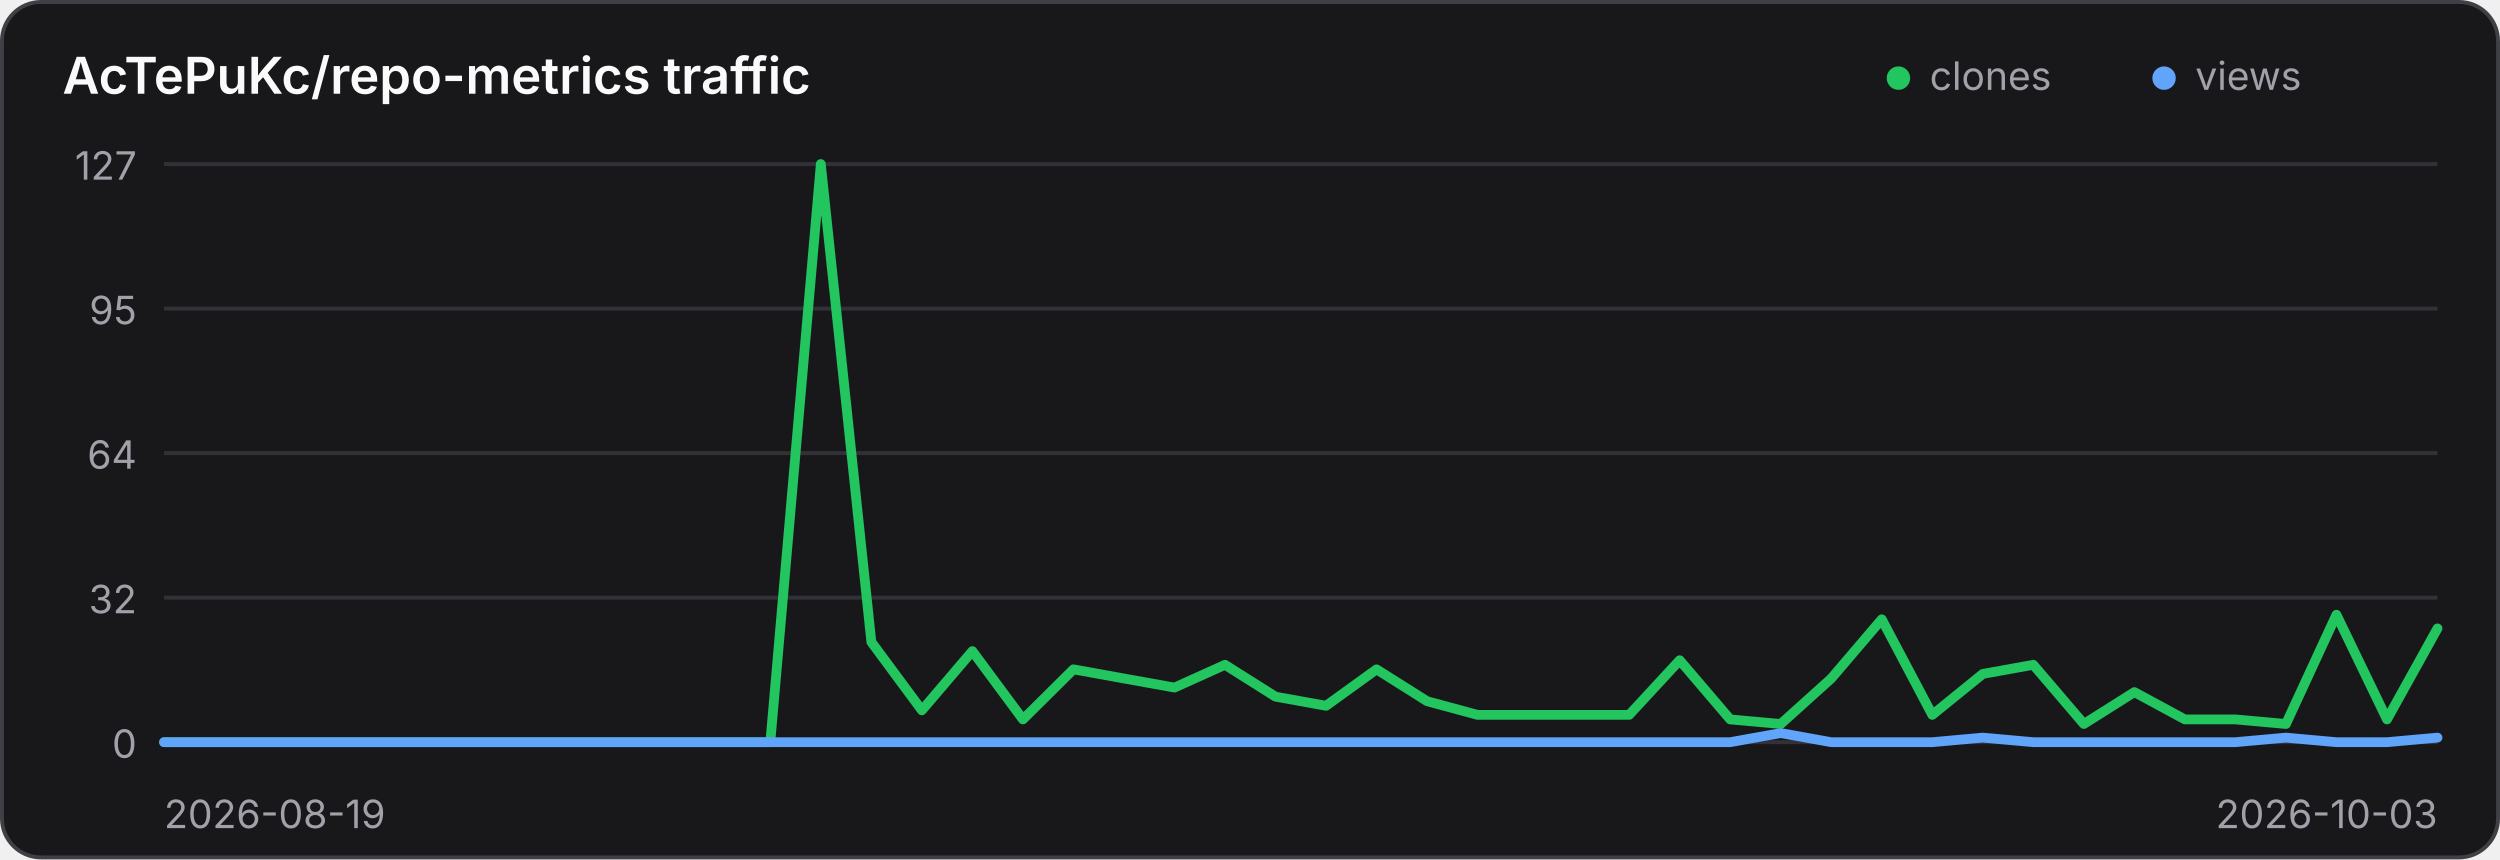
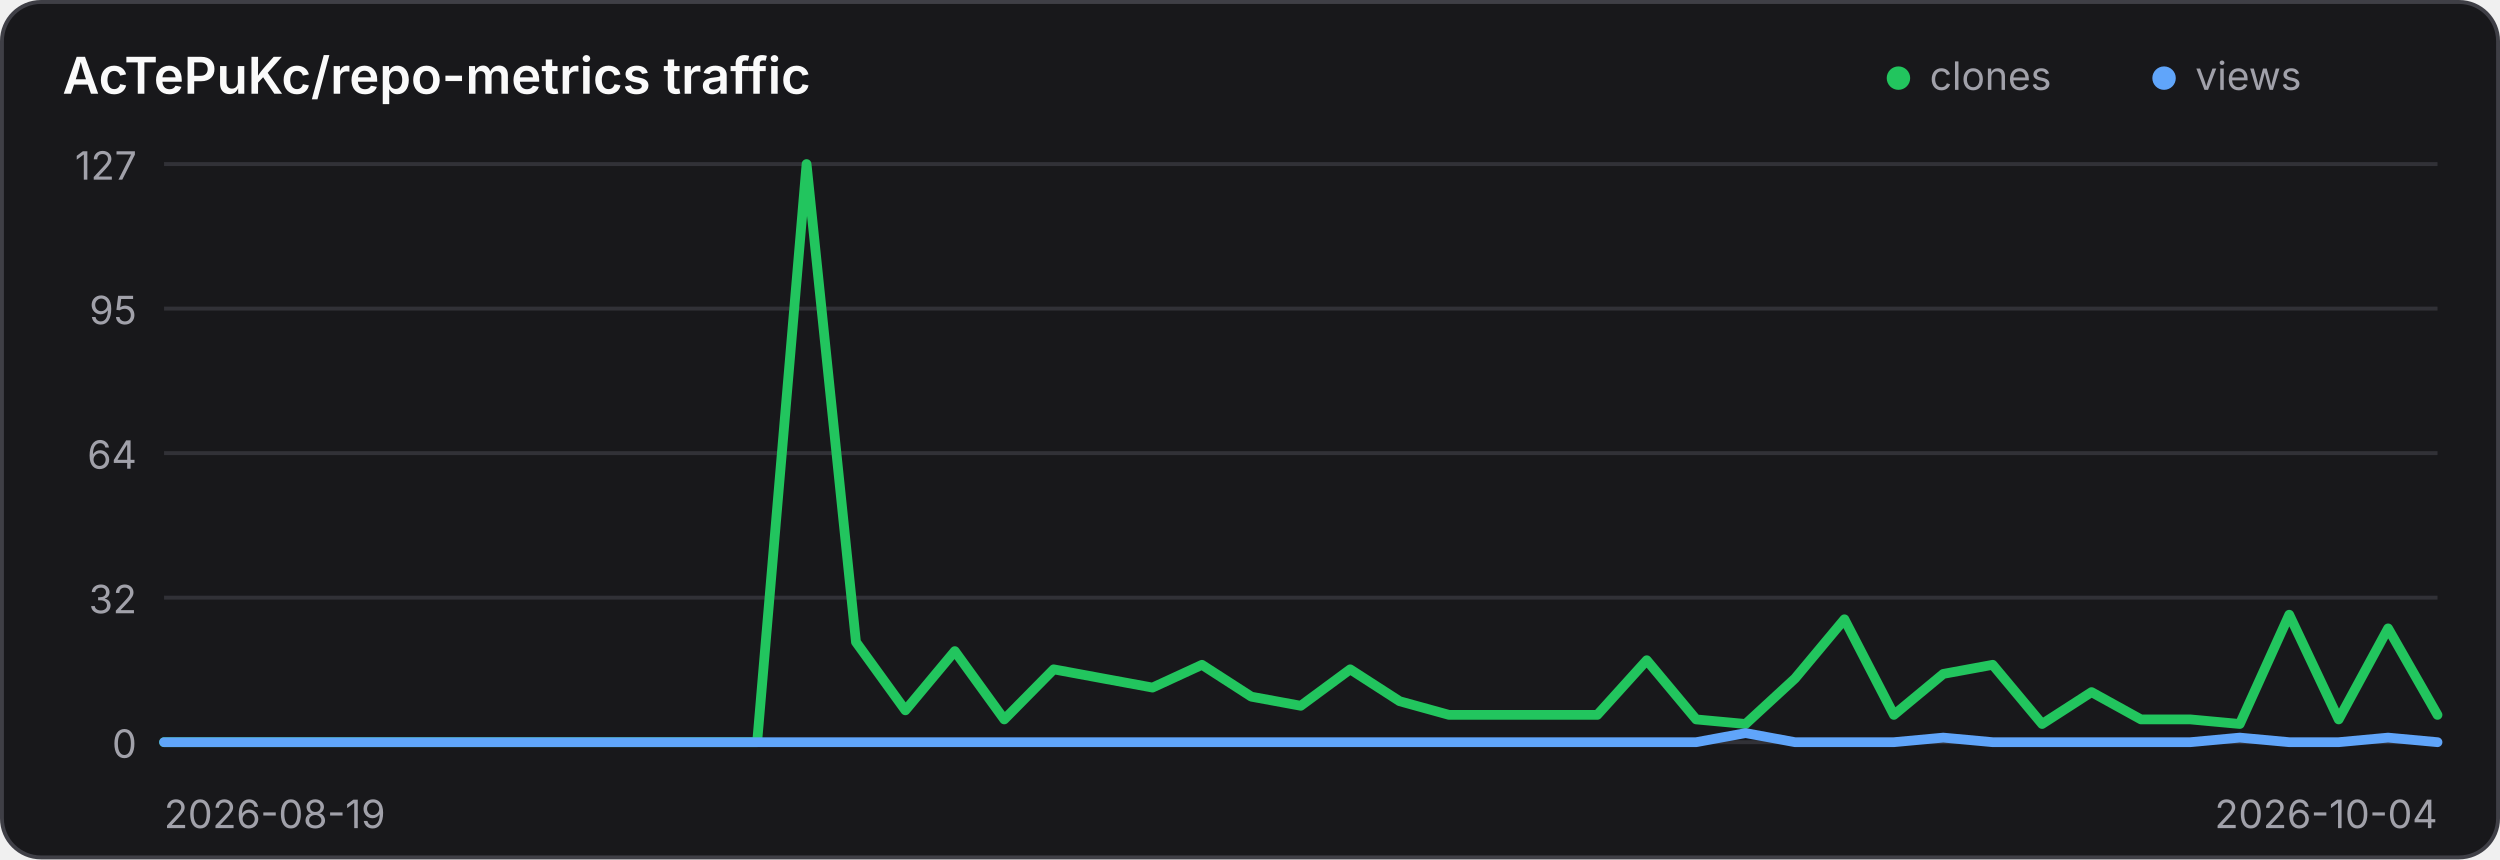
<svg xmlns="http://www.w3.org/2000/svg" width="640" height="220" viewBox="0 0 640 220" role="img" aria-label="Traffic history for AcTePuKc/repo-metrics">
  <style>
    .panel { fill: #18181b; stroke: #3f3f46; }
    .title { fill: #fafafa; }
    .axis { fill: #a1a1aa; font: 10px Inter,ui-sans-serif,system-ui,sans-serif; }
    .grid { stroke: #3f3f46; stroke-width: 1; opacity: .65; }
    @media (prefers-color-scheme: light) {
      .panel { fill: #ffffff; stroke: #d4d4d8; }
      .title { fill: #18181b; }
      .axis { fill: #71717a; }
      .grid { stroke: #d4d4d8; }
    }
  </style>
  <rect class="panel" x="0.5" y="0.5" width="639" height="219" rx="10" stroke-width="1" />
  <text class="title" x="16" y="24" font-family="Inter,ui-sans-serif,system-ui,sans-serif" font-size="13" font-weight="600">AcTePuKc/repo-metrics traffic</text>
  <circle cx="486" cy="20" r="3" fill="#22c55e" />
  <text class="axis" x="494" y="23">clones</text>
  <circle cx="554" cy="20" r="3" fill="#60a5fa" />
  <text class="axis" x="562" y="23">views</text>
  <line class="grid" x1="42" y1="42.00" x2="624" y2="42.00" />
  <text class="axis" x="35" y="46.00" text-anchor="end">127</text>
  <line class="grid" x1="42" y1="79.00" x2="624" y2="79.00" />
  <text class="axis" x="35" y="83.00" text-anchor="end">95</text>
  <line class="grid" x1="42" y1="116.00" x2="624" y2="116.00" />
  <text class="axis" x="35" y="120.00" text-anchor="end">64</text>
  <line class="grid" x1="42" y1="153.00" x2="624" y2="153.00" />
  <text class="axis" x="35" y="157.00" text-anchor="end">32</text>
  <line class="grid" x1="42" y1="190.00" x2="624" y2="190.00" />
  <text class="axis" x="35" y="194.00" text-anchor="end">0</text>
-   <polyline points="42.00,190.00 54.93,190.00 67.87,190.00 80.80,190.00 93.73,190.00 106.67,190.00 119.60,190.00 132.53,190.00 145.47,190.00 158.40,190.00 171.33,190.00 184.27,190.00 197.20,190.00 210.13,42.00 223.07,164.36 236.00,181.84 248.93,166.69 261.87,184.17 274.80,171.35 287.73,173.69 300.67,176.02 313.60,170.19 326.53,178.35 339.47,180.68 352.40,171.35 365.33,179.51 378.27,183.01 391.20,183.01 404.13,183.01 417.07,183.01 430.00,169.02 442.93,184.17 455.87,185.34 468.80,173.69 481.73,158.54 494.67,183.01 507.60,172.52 520.53,170.19 533.47,185.34 546.40,177.18 559.33,184.17 572.27,184.17 585.20,185.34 598.13,157.37 611.07,184.17 624.00,160.87" fill="none" stroke="#22c55e" stroke-width="2.5" stroke-linecap="round" stroke-linejoin="round" />
-   <polyline points="42.00,190.00 54.93,190.00 67.87,190.00 80.80,190.00 93.73,190.00 106.67,190.00 119.60,190.00 132.53,190.00 145.47,190.00 158.40,190.00 171.33,190.00 184.27,190.00 197.20,190.00 210.13,190.00 223.07,190.00 236.00,190.00 248.93,190.00 261.87,190.00 274.80,190.00 287.73,190.00 300.67,190.00 313.60,190.00 326.53,190.00 339.47,190.00 352.40,190.00 365.33,190.00 378.27,190.00 391.20,190.00 404.13,190.00 417.07,190.00 430.00,190.00 442.93,190.00 455.87,187.67 468.80,190.00 481.73,190.00 494.67,190.00 507.60,188.83 520.53,190.00 533.47,190.00 546.40,190.00 559.33,190.00 572.27,190.00 585.20,188.83 598.13,190.00 611.07,190.00 624.00,188.83" fill="none" stroke="#60a5fa" stroke-width="2.5" stroke-linecap="round" stroke-linejoin="round" />
+   <polyline points="42.00,190.00 54.65,190.00 67.30,190.00 79.96,190.00 92.61,190.00 105.26,190.00 117.91,190.00 130.57,190.00 143.22,190.00 155.87,190.00 168.52,190.00 181.17,190.00 193.83,190.00 206.48,42.00 219.13,164.36 231.78,181.84 244.43,166.69 257.09,184.17 269.74,171.35 282.39,173.69 295.04,176.02 307.70,170.19 320.35,178.35 333.00,180.68 345.65,171.35 358.30,179.51 370.96,183.01 383.61,183.01 396.26,183.01 408.91,183.01 421.57,169.02 434.22,184.17 446.87,185.34 459.52,173.69 472.17,158.54 484.83,183.01 497.48,172.52 510.13,170.19 522.78,185.34 535.43,177.18 548.09,184.17 560.74,184.17 573.39,185.34 586.04,157.37 598.70,184.17 611.35,160.87 624.00,183.01" fill="none" stroke="#22c55e" stroke-width="2.5" stroke-linecap="round" stroke-linejoin="round" />
+   <polyline points="42.00,190.00 54.65,190.00 67.30,190.00 79.96,190.00 92.61,190.00 105.26,190.00 117.91,190.00 130.57,190.00 143.22,190.00 155.87,190.00 168.52,190.00 181.17,190.00 193.83,190.00 206.48,190.00 219.13,190.00 231.78,190.00 244.43,190.00 257.09,190.00 269.74,190.00 282.39,190.00 295.04,190.00 307.70,190.00 320.35,190.00 333.00,190.00 345.65,190.00 358.30,190.00 370.96,190.00 383.61,190.00 396.26,190.00 408.91,190.00 421.57,190.00 434.22,190.00 446.87,187.67 459.52,190.00 472.17,190.00 484.83,190.00 497.48,188.83 510.13,190.00 522.78,190.00 535.43,190.00 548.09,190.00 560.74,190.00 573.39,188.83 586.04,190.00 598.70,190.00 611.35,188.83 624.00,190.00" fill="none" stroke="#60a5fa" stroke-width="2.5" stroke-linecap="round" stroke-linejoin="round" />
  <text class="axis" x="42" y="212">2026-08-19</text>
-   <text class="axis" x="624" y="212" text-anchor="end">2026-10-03</text>
+   <text class="axis" x="624" y="212" text-anchor="end">2026-10-04</text>
</svg>
